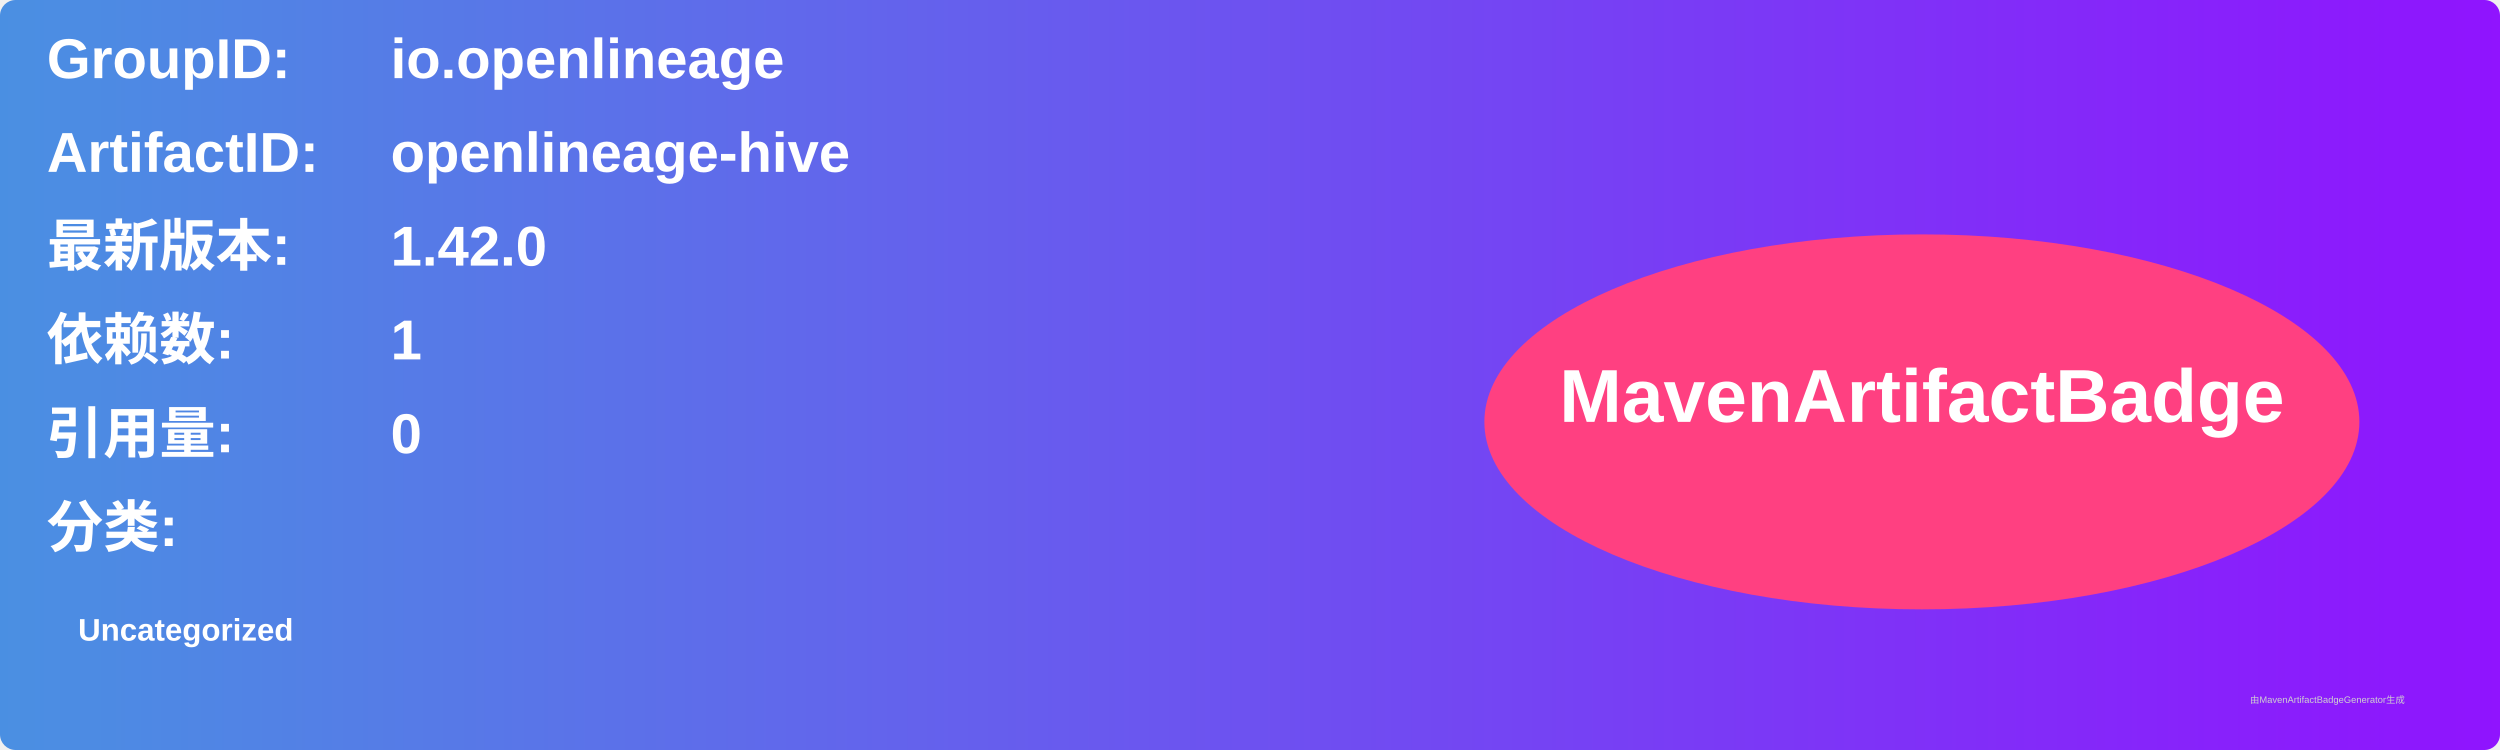
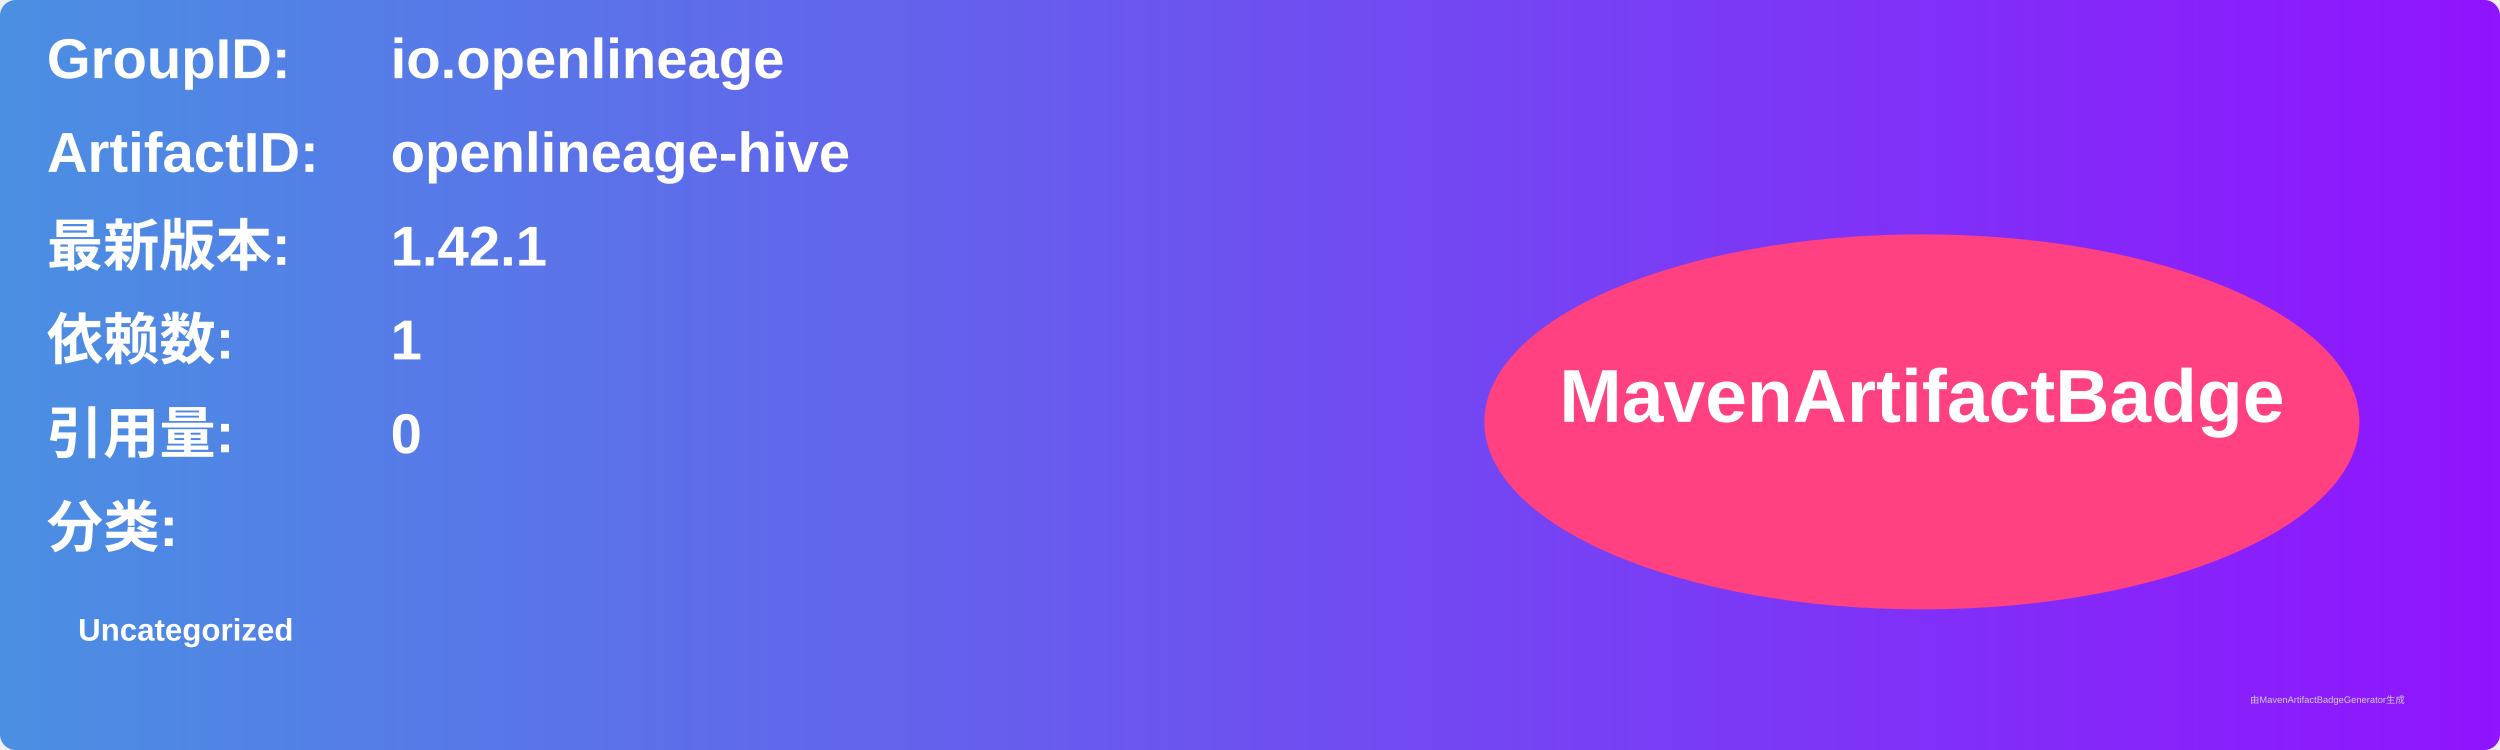
<svg xmlns="http://www.w3.org/2000/svg" width="800" height="240" viewBox="0 0 800 240">
  <linearGradient id="grad" x1="0%" y1="0%" x2="100%" y2="0%">
    <stop offset="0%" stop-color="#4a90e2" />
    <stop offset="100%" stop-color="#9013fe" />
  </linearGradient>
  <rect width="100%" height="100%" rx="5" ry="5" fill="url(#grad)" />
  <g transform="translate(15, 15)">
    <text x="0" y="10" font-family="Arial" font-size="18" fill="white" font-weight="bold" width="260">GroupID:</text>
    <text x="110" y="10" font-family="Arial" font-size="18" fill="white" font-weight="bold" width="460">io.openlineage</text>
    <text x="0" y="40" font-family="Arial" font-size="18" fill="white" font-weight="bold" width="260">ArtifactID:</text>
    <text x="110" y="40" font-family="Arial" font-size="18" fill="white" font-weight="bold" width="460">openlineage-hive</text>
    <text x="0" y="70" font-family="Arial" font-size="18" fill="white" font-weight="bold">最新版本:</text>
    <text x="110" y="70" font-family="Arial" font-size="18" fill="white" font-weight="bold">
-       <tspan font-weight="bold">1.42.0</tspan>
+       <tspan font-weight="bold">1.42.1</tspan>
    </text>
    <text x="0" y="100" font-family="Arial" font-size="18" fill="white" font-weight="bold">依赖数: </text>
    <text x="110" y="100" font-family="Arial" font-size="18" fill="white">
      <tspan font-weight="bold">1</tspan>
    </text>
    <text x="0" y="130" font-family="Arial" font-size="18" fill="white" font-weight="bold">引用量: </text>
    <text x="110" y="130" font-family="Arial" font-size="18" fill="white">
      <tspan font-weight="bold">0</tspan>
    </text>
    <text x="0" y="160" font-family="Arial" font-size="18" fill="white" font-weight="bold">分类:</text>
    <text x="10" y="190" font-family="Arial" font-size="10" fill="white">
      <tspan font-weight="bold">Uncategorized</tspan>
    </text>
    <ellipse cx="600" cy="120" rx="140" ry="60" fill="#ff4081" />
    <text x="600" y="120" text-anchor="middle" font-family="Arial" font-size="24" fill="white" font-weight="bold">MavenArtifactBadge</text>
  </g>
  <text x="720" y="225" font-family="Arial" font-size="3" fill="#d0d0d0">由MavenArtifactBadgeGenerator生成</text>
</svg>
